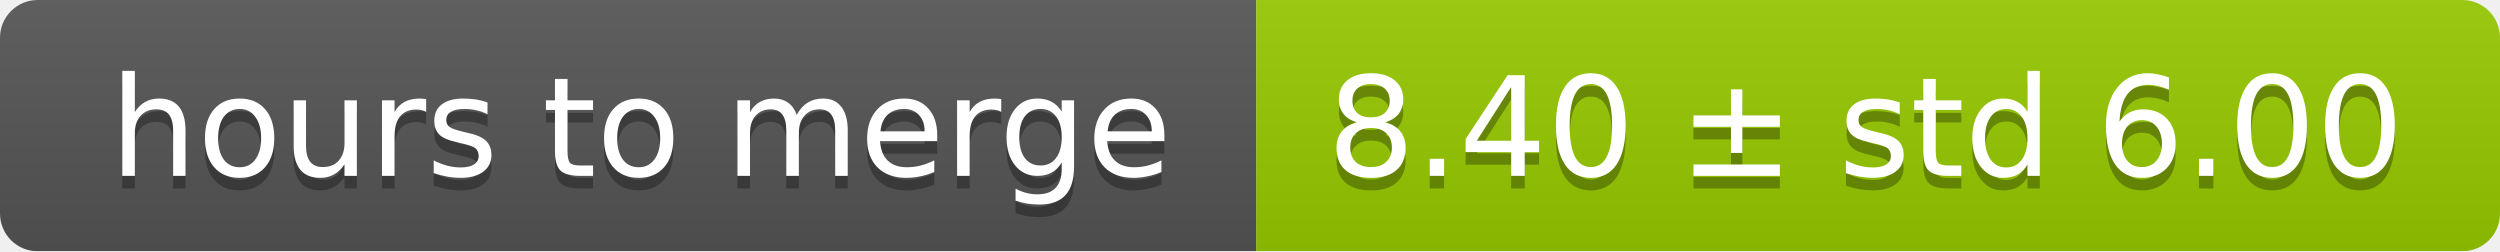
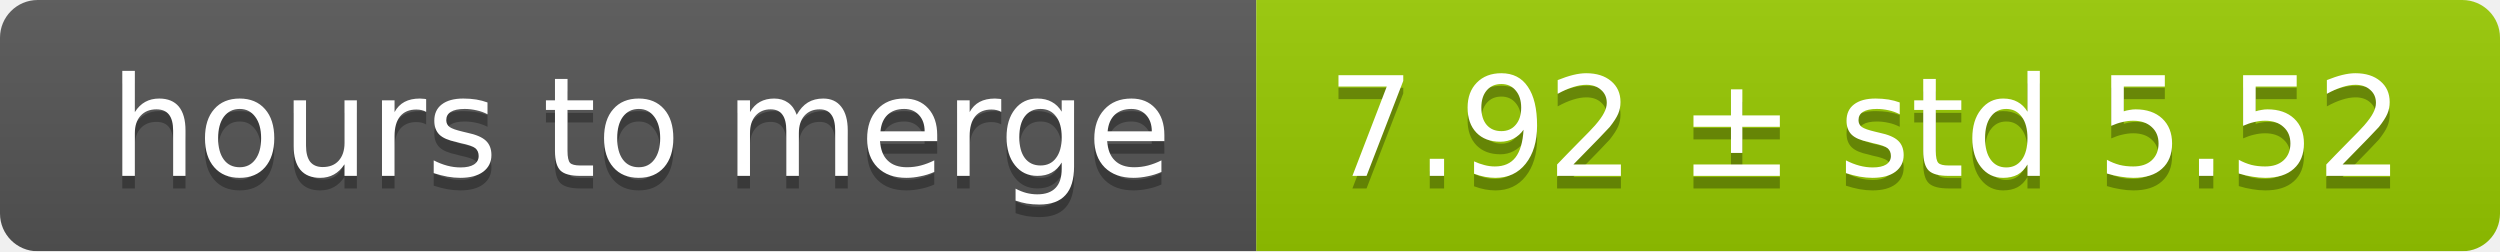
<svg xmlns="http://www.w3.org/2000/svg" width="199" height="20">
  <linearGradient id="smooth" x2="0" y2="100%">
    <stop offset="0" stop-color="#bbb" stop-opacity=".1" />
    <stop offset="1" stop-opacity=".1" />
  </linearGradient>
  <mask id="round">
    <rect width="199" height="20" rx="3" fill="#fff" />
  </mask>
  <g mask="url(#round)">
    <rect width="100" height="20" fill="#555" />
    <rect x="100" width="99" height="20" fill="#97ca00" />
    <rect width="199" height="20" fill="url(#smooth)" />
  </g>
  <g fill="#fff" text-anchor="middle" font-family="DejaVu Sans,Verdana,Geneva,sans-serif" font-size="11">
    <text x="51" y="15" fill="#010101" fill-opacity=".3">hours to merge</text>
    <text x="51" y="14">hours to merge</text>
-     <text x="148.5" y="15" fill="#010101" fill-opacity=".3">8.40 ± std 6.00</text>
-     <text x="148.5" y="14">8.40 ± std 6.00</text>
+     <text x="148.5" y="15" fill="#010101" fill-opacity=".3">7.92 ± std 5.52</text>
+     <text x="148.5" y="14">7.92 ± std 5.52</text>
  </g>
</svg>
